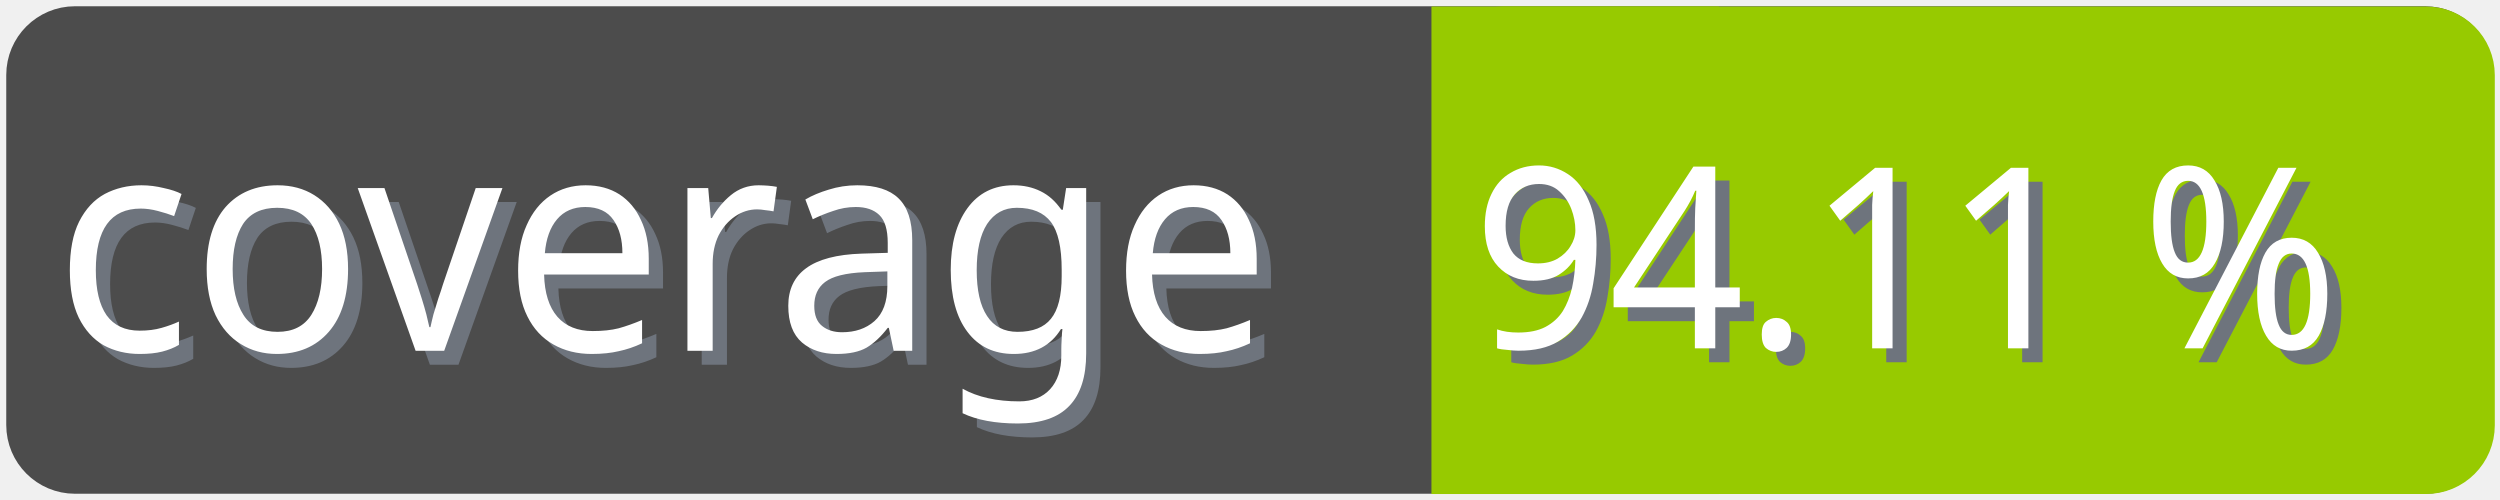
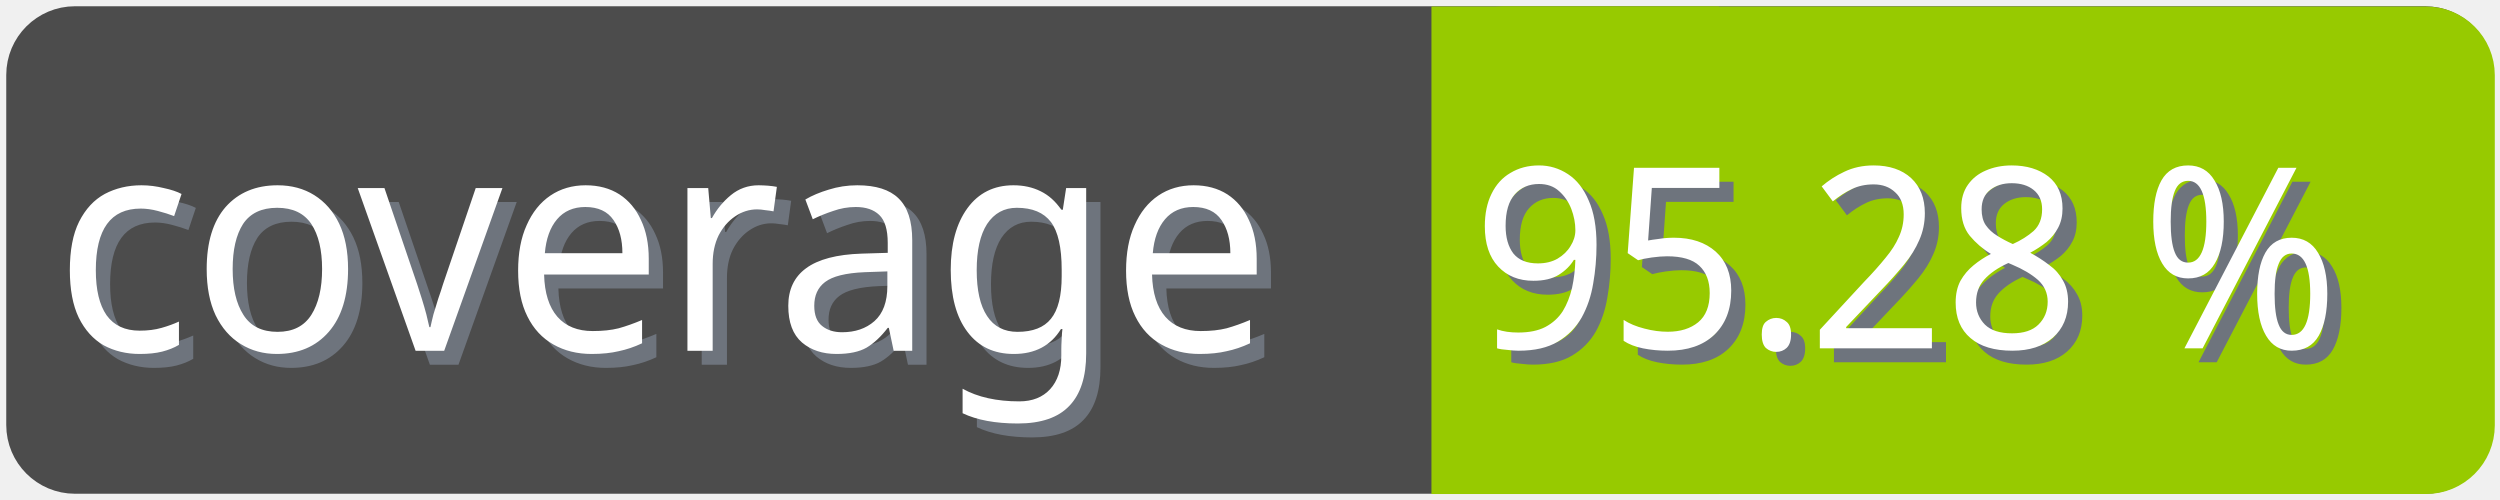
<svg xmlns="http://www.w3.org/2000/svg" width="100" height="20">
  <g>
    <rect fill="none" id="canvas_background" height="22" width="102" y="-1" x="-1" />
  </g>
  <g>
    <rect rx="2" id="svg_1" height="18" width="98" y="1" x="1" stroke-width="1.5" stroke="#4c4c4c" fill="#4c4c4c" />
    <text transform="matrix(0.95, 0, 0, 1.01133, 0.0809801, -0.0237383)" font-weight="normal" xml:space="preserve" text-anchor="start" font-family="'Trebuchet MS', Gadget, sans-serif" font-size="12" id="svg_8" y="14.45" x="2.8" stroke-width="0" stroke="#4c4c4c" fill="#6e747d">coverage</text>
    <text transform="matrix(0.95, 0, 0, 1.01133, 0.0809801, -0.0237383)" font-weight="normal" xml:space="preserve" text-anchor="start" font-family="'Trebuchet MS', Gadget, sans-serif" font-size="12" id="svg_3" y="13.9" x="2.2" stroke-width="0" stroke="#4c4c4c" fill="#ffffff">coverage</text>
    <rect rx="2" id="svg_5" height="18" width="40.905" y="1.011" x="58.137" stroke-width="1.5" stroke="#97ca00" fill="#97ca00" />
    <rect id="svg_7" height="18" width="10" y="1.011" x="58.008" stroke-width="1.5" stroke="#97ca00" fill="#97ca00" />
-     <text transform="matrix(0.95, 0, 0, 1.01133, 0.0809801, -0.0237383)" font-weight="normal" xml:space="preserve" text-anchor="end" font-family="'Trebuchet MS', Gadget, sans-serif" font-size="10" id="svg_10" y="14.35" x="99" stroke-width="0" stroke="#4c4c4c" fill="#6e747d">94.11 %</text>
-     <text transform="matrix(0.95, 0, 0, 1.01133, 0.0809801, -0.0237383)" font-weight="normal" xml:space="preserve" text-anchor="end" font-family="'Trebuchet MS', Gadget, sans-serif" font-size="10" id="svg_9" y="13.8" x="98.4" stroke-width="0" stroke="#4c4c4c" fill="#ffffff">94.11 %</text>
+     <text transform="matrix(0.95, 0, 0, 1.01133, 0.0809801, -0.0237383)" font-weight="normal" xml:space="preserve" text-anchor="end" font-family="'Trebuchet MS', Gadget, sans-serif" font-size="10" id="svg_10" y="14.35" x="99" stroke-width="0" stroke="#4c4c4c" fill="#6e747d">95.28 %</text>
+     <text transform="matrix(0.95, 0, 0, 1.01133, 0.0809801, -0.0237383)" font-weight="normal" xml:space="preserve" text-anchor="end" font-family="'Trebuchet MS', Gadget, sans-serif" font-size="10" id="svg_9" y="13.8" x="98.4" stroke-width="0" stroke="#4c4c4c" fill="#ffffff">95.28 %</text>
  </g>
</svg>
